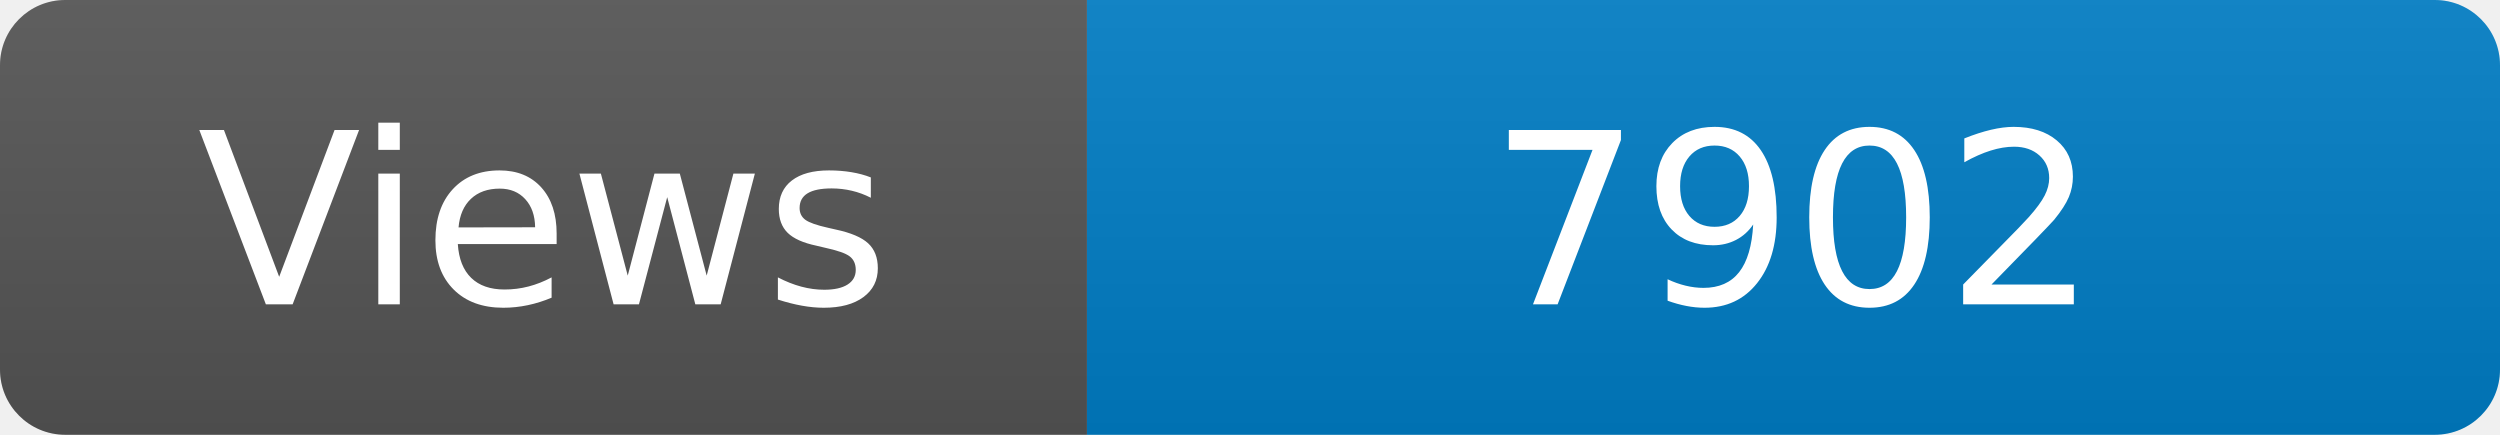
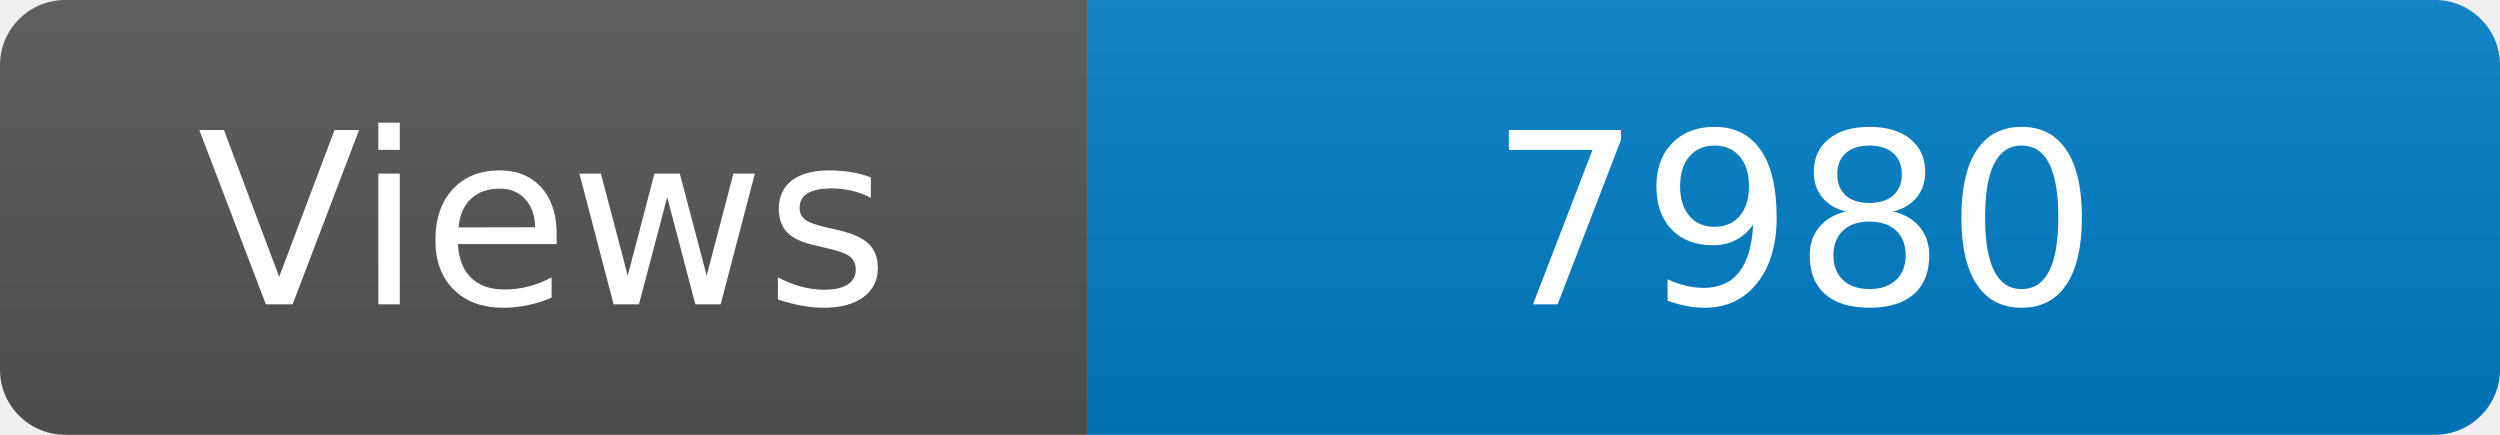
<svg xmlns="http://www.w3.org/2000/svg" width="115" height="20" role="img" aria-label="Maintained?: yes">
  <linearGradient id="s" x2="0" y2="100%">
    <stop offset="0" stop-color="#bbb" stop-opacity=".1" />
    <stop offset="1" stop-opacity=".1" />
  </linearGradient>
  <clipPath id="r">
    <rect width="115" height="20" rx="3" fill="#fff" />
  </clipPath>
  <g clip-path="url(#r)">
    <rect width="50" height="20" fill="#555" />
    <rect x="50" width="160" height="20" fill="#007ec6" />
    <rect width="115" height="20" fill="url(#s)" />
  </g>
  <g fill="#fff" text-anchor="middle" font-family="Verdana,Geneva,DejaVu Sans,sans-serif" font-size="110">
    <text x="250" y="140" transform="scale(.1)" fill="#fff">Views</text>
-     <text x="825" y="140" transform="scale(.1)" fill="#fff">7902</text>
+     <text x="825" y="140" transform="scale(.1)" fill="#fff">7980</text>
  </g>
</svg>
